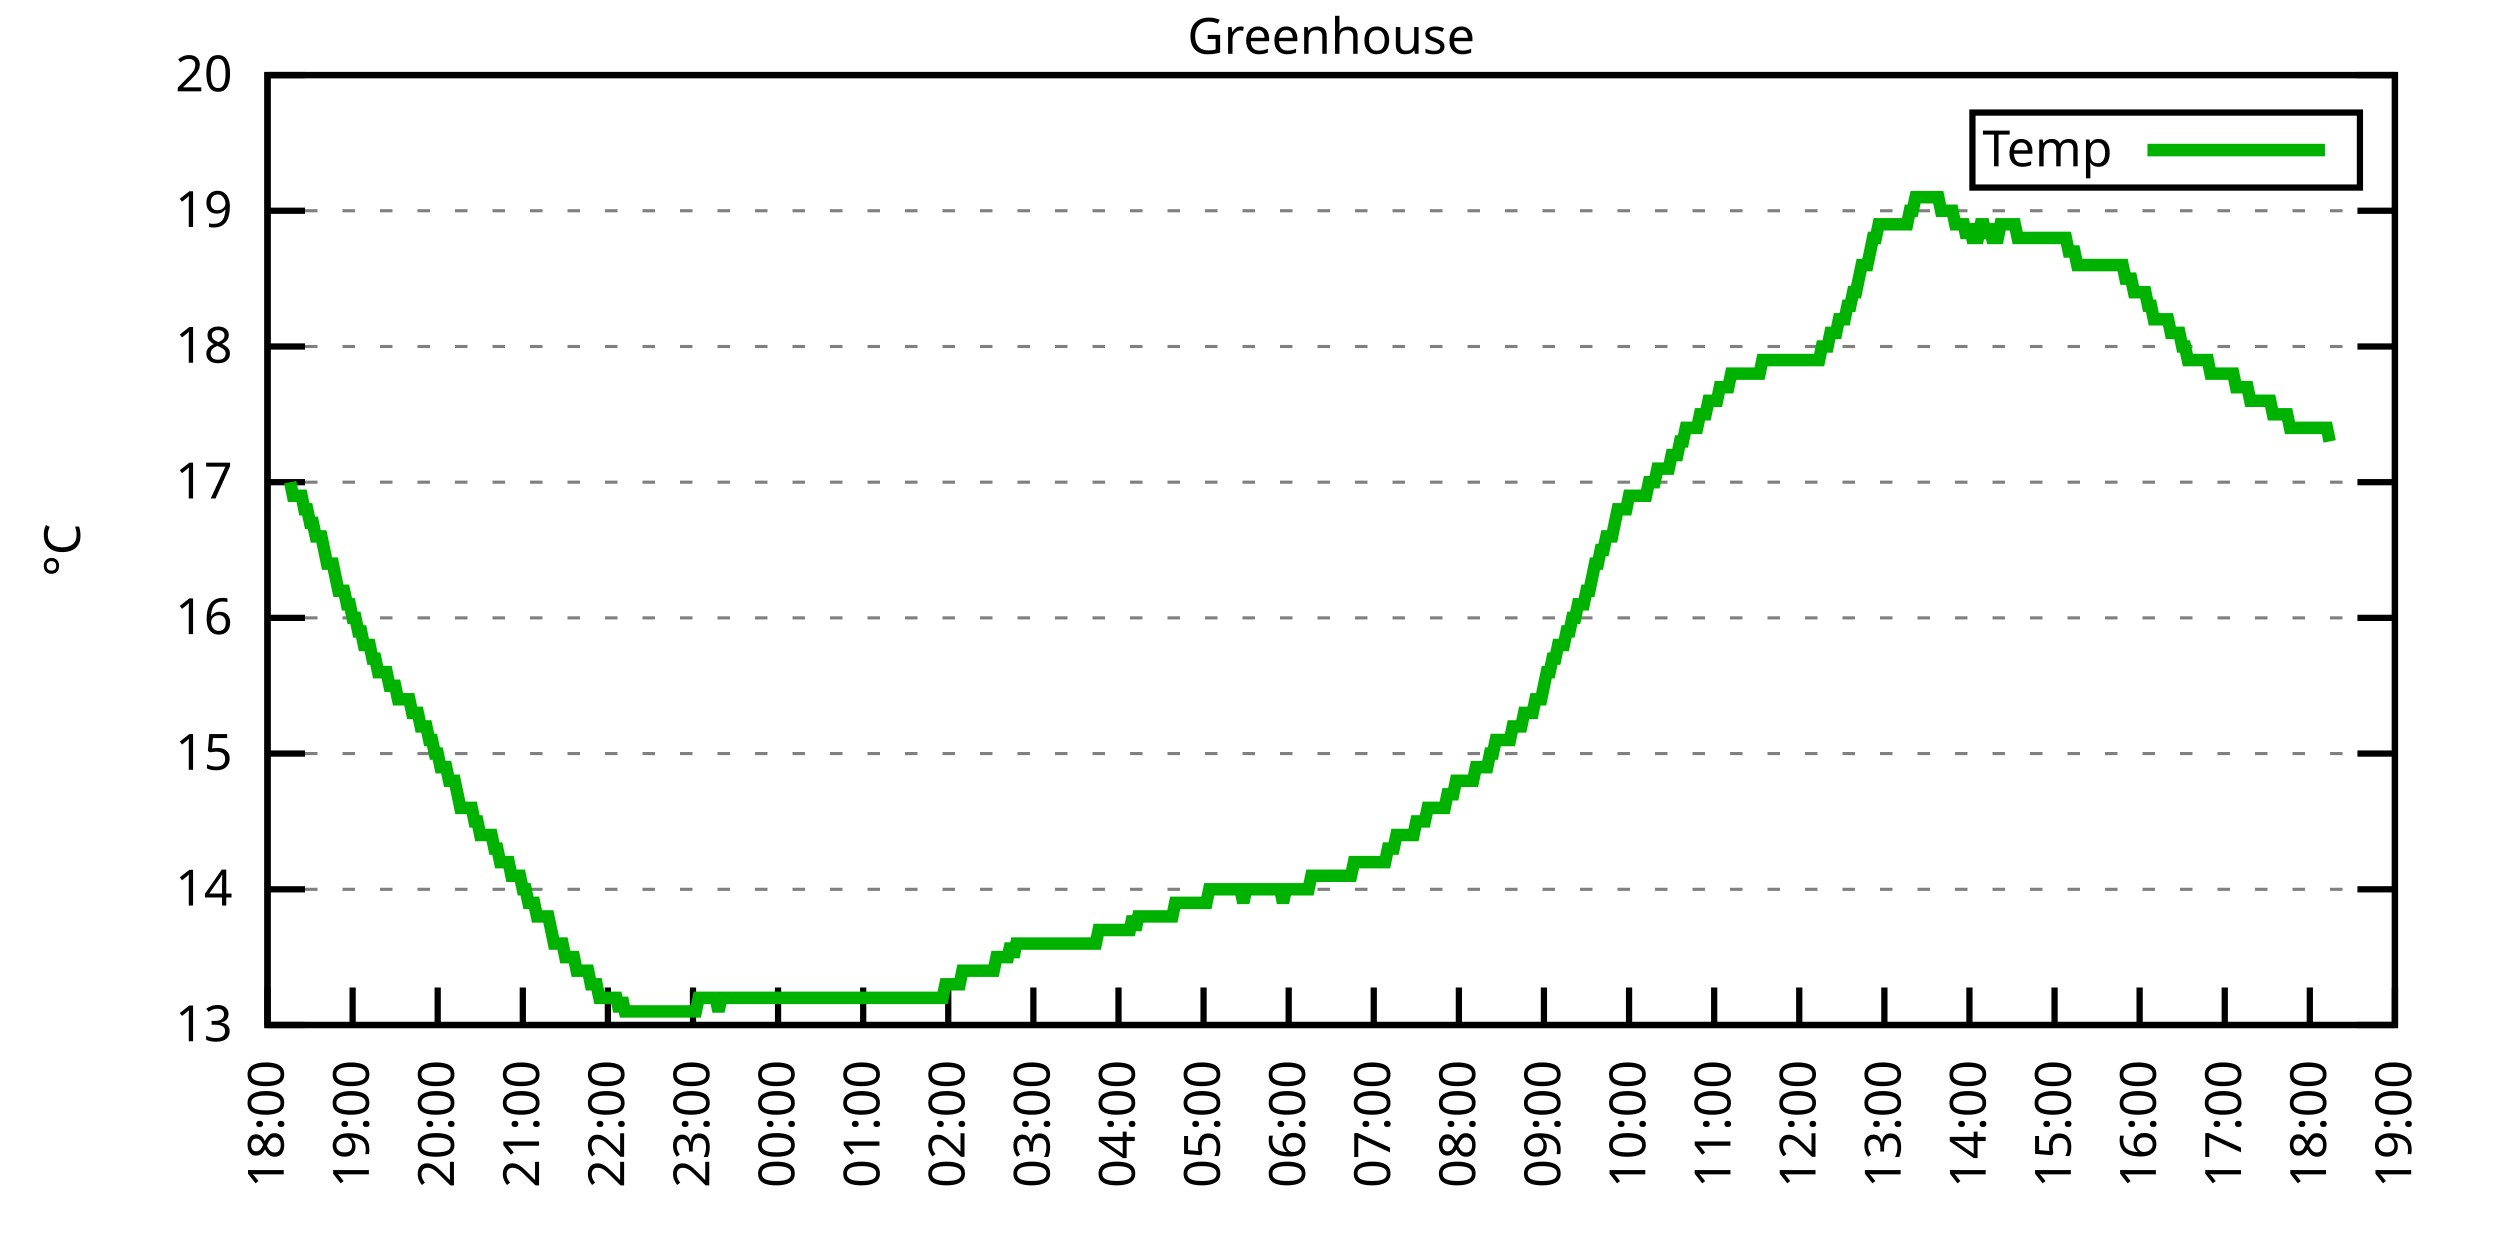
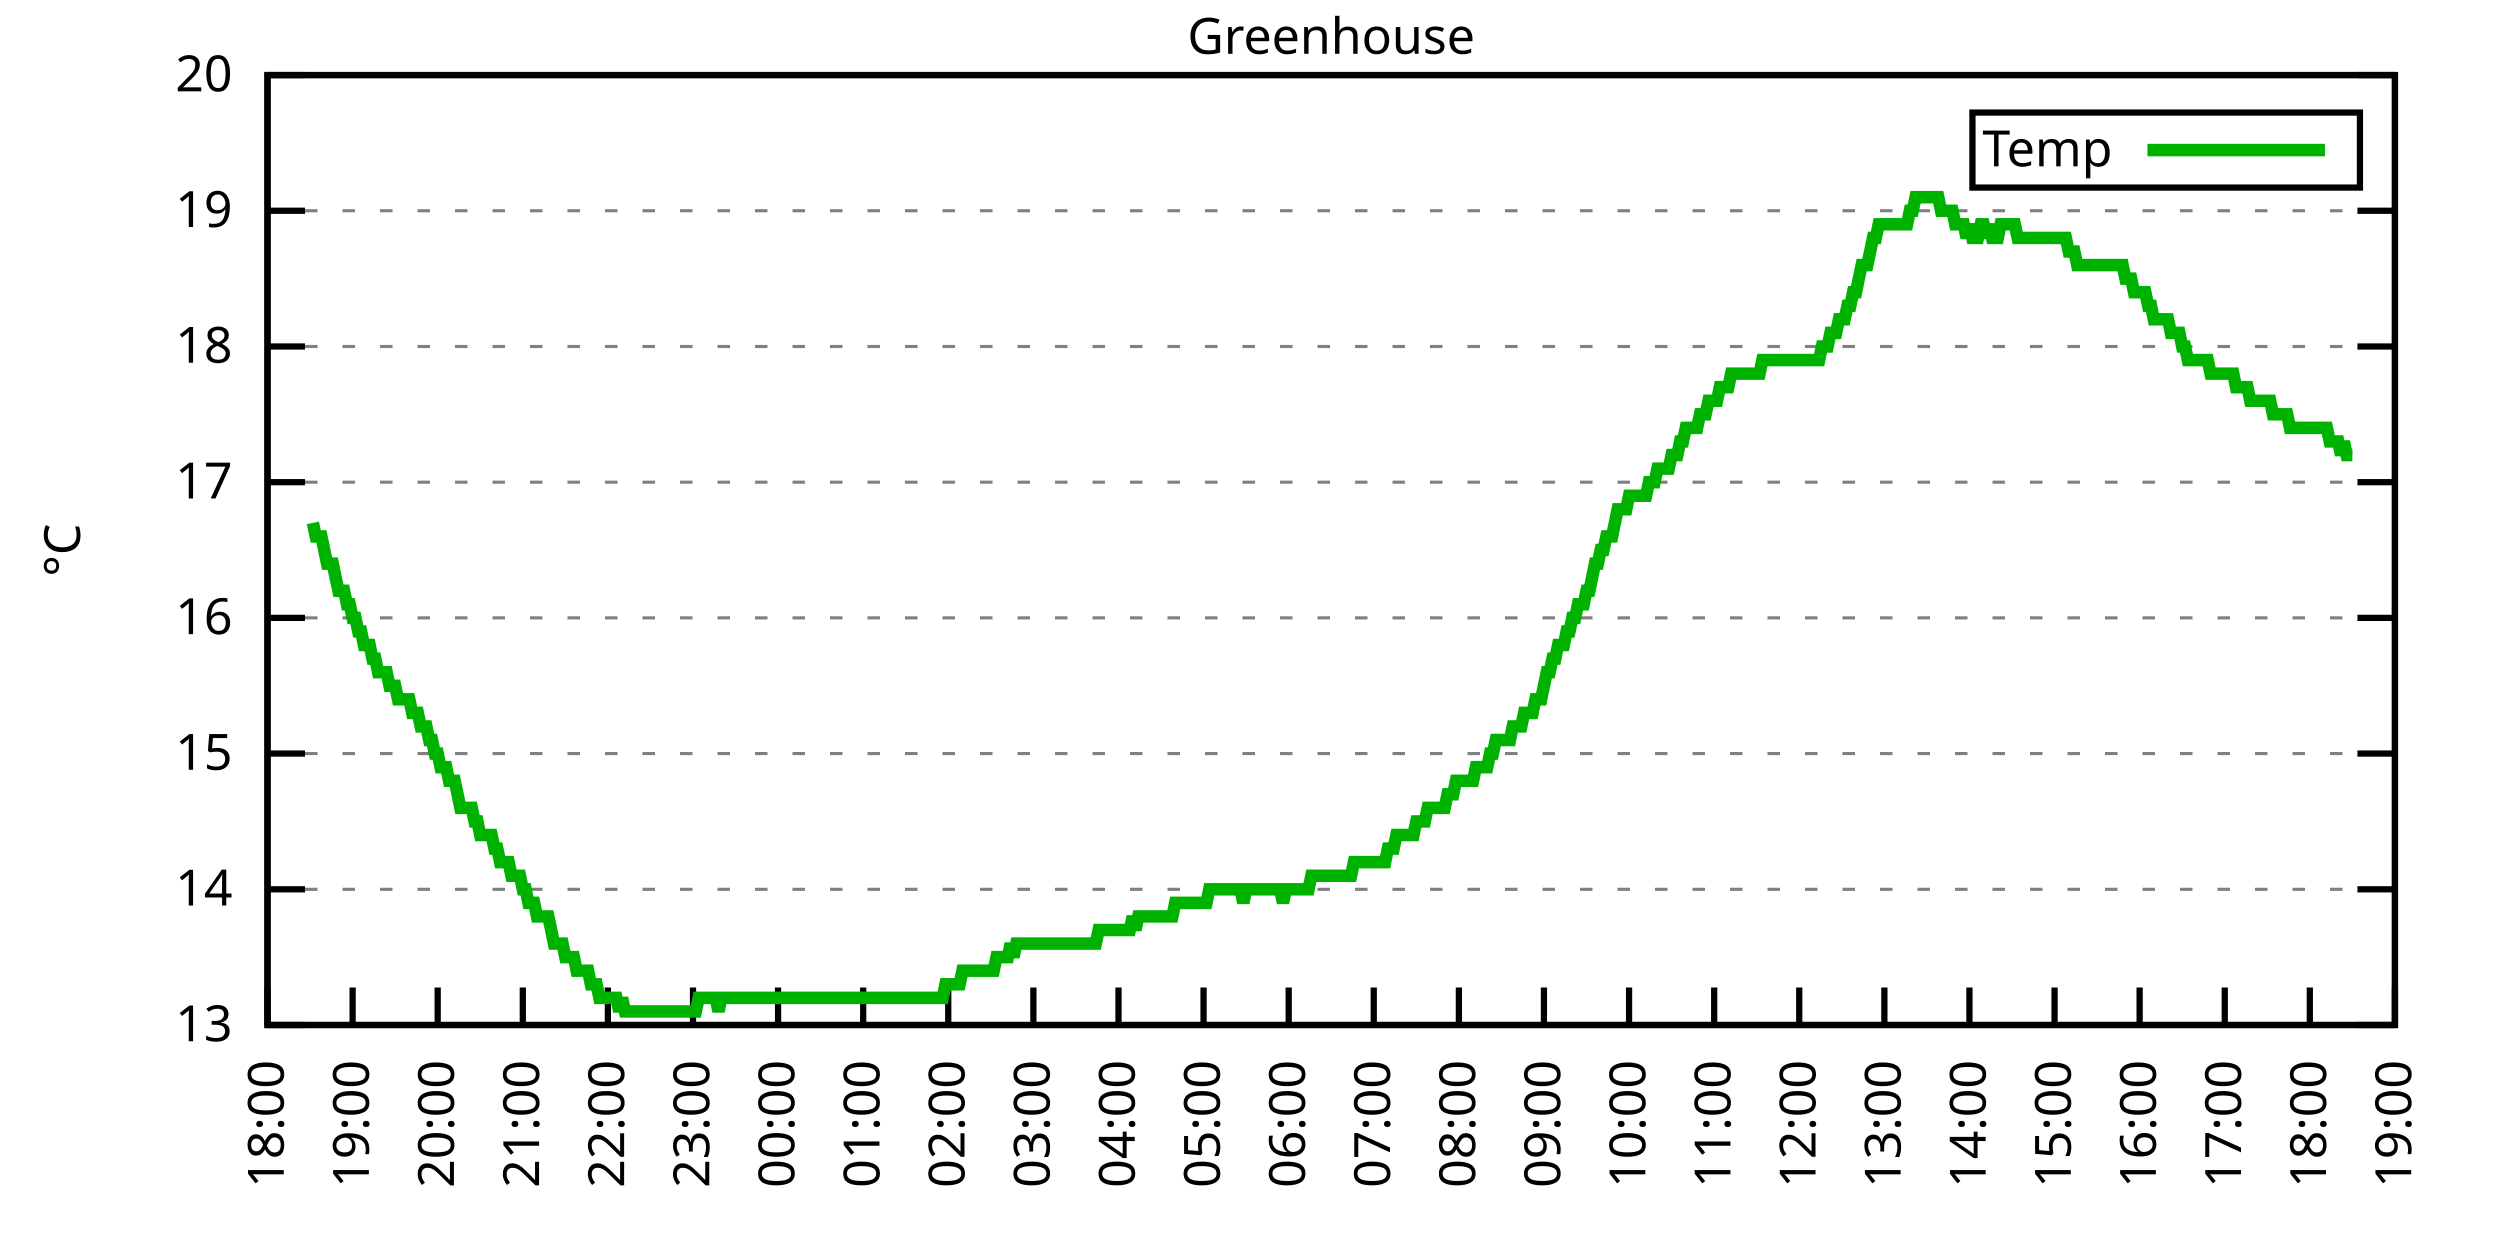
<svg xmlns="http://www.w3.org/2000/svg" xmlns:xlink="http://www.w3.org/1999/xlink" width="400" height="200" viewBox="0 0 400 200">
  <g id="gnuplot_canvas">
    <rect x="0" y="0" width="400" height="200" fill="none" />
    <defs>
      <circle id="gpDot" r="0.5" stroke-width="0.5" stroke="currentColor" />
      <path id="gpPt0" stroke-width="0.333" stroke="currentColor" d="M-1,0 h2 M0,-1 v2" />
      <path id="gpPt1" stroke-width="0.333" stroke="currentColor" d="M-1,-1 L1,1 M1,-1 L-1,1" />
      <path id="gpPt2" stroke-width="0.333" stroke="currentColor" d="M-1,0 L1,0 M0,-1 L0,1 M-1,-1 L1,1 M-1,1 L1,-1" />
      <rect id="gpPt3" stroke-width="0.333" stroke="currentColor" x="-1" y="-1" width="2" height="2" />
      <rect id="gpPt4" stroke-width="0.333" stroke="currentColor" fill="currentColor" x="-1" y="-1" width="2" height="2" />
      <circle id="gpPt5" stroke-width="0.333" stroke="currentColor" cx="0" cy="0" r="1" />
      <use xlink:href="#gpPt5" id="gpPt6" fill="currentColor" stroke="none" />
      <path id="gpPt7" stroke-width="0.333" stroke="currentColor" d="M0,-1.33 L-1.33,0.67 L1.33,0.67 z" />
      <use xlink:href="#gpPt7" id="gpPt8" fill="currentColor" stroke="none" />
      <use xlink:href="#gpPt7" id="gpPt9" stroke="currentColor" transform="rotate(180)" />
      <use xlink:href="#gpPt9" id="gpPt10" fill="currentColor" stroke="none" />
      <use xlink:href="#gpPt3" id="gpPt11" stroke="currentColor" transform="rotate(45)" />
      <use xlink:href="#gpPt11" id="gpPt12" fill="currentColor" stroke="none" />
      <path id="gpPt13" stroke-width="0.333" stroke="currentColor" d="M0,1.330 L1.265,0.411 L0.782,-1.067 L-0.782,-1.076 L-1.265,0.411 z" />
      <use xlink:href="#gpPt13" id="gpPt14" fill="currentColor" stroke="none" />
      <filter id="textbox" filterUnits="objectBoundingBox" x="0" y="0" height="1" width="1">
        <feFlood flood-color="white" flood-opacity="1" result="bgnd" />
        <feComposite in="SourceGraphic" in2="bgnd" operator="atop" />
      </filter>
      <filter id="greybox" filterUnits="objectBoundingBox" x="0" y="0" height="1" width="1">
        <feFlood flood-color="lightgrey" flood-opacity="1" result="grey" />
        <feComposite in="SourceGraphic" in2="grey" operator="atop" />
      </filter>
    </defs>
    <g fill="none" color="white" stroke="currentColor" stroke-width="1.00" stroke-linecap="butt" stroke-linejoin="miter">
</g>
    <g fill="none" color="black" stroke="currentColor" stroke-width="1.00" stroke-linecap="butt" stroke-linejoin="miter">
      <g stroke="none" shape-rendering="crispEdges">
        <polygon fill="rgb(255, 255, 255)" points="42.80,164.00 383.18,164.00 383.18,12.02 42.80,12.02 " />
      </g>
    </g>
    <g fill="none" color="black" stroke="currentColor" stroke-width="1.00" stroke-linecap="butt" stroke-linejoin="miter">
</g>
    <g fill="none" color="black" stroke="black" stroke-width="0.50" stroke-linecap="butt" stroke-linejoin="miter">
</g>
    <g fill="none" color="gray" stroke="currentColor" stroke-width="0.50" stroke-linecap="butt" stroke-linejoin="miter">
      <path stroke="gray" stroke-dasharray="2,4" class="gridline" d="M42.80,164.00 L383.19,164.00  " />
    </g>
    <g fill="none" color="gray" stroke="gray" stroke-width="1.00" stroke-linecap="butt" stroke-linejoin="miter">
</g>
    <g fill="none" color="black" stroke="currentColor" stroke-width="1.00" stroke-linecap="butt" stroke-linejoin="miter">
      <path stroke="black" d="M42.80,164.00 L48.80,164.00 M383.19,164.00 L377.19,164.00  " />
      <g transform="translate(37.20,166.60)" stroke="none" fill="black" font-family="Sans" font-size="8.00" text-anchor="end">
        <text>
          <tspan font-family="Sans"> 13</tspan>
        </text>
      </g>
    </g>
    <g fill="none" color="black" stroke="currentColor" stroke-width="1.00" stroke-linecap="butt" stroke-linejoin="miter">
</g>
    <g fill="none" color="black" stroke="black" stroke-width="0.50" stroke-linecap="butt" stroke-linejoin="miter">
</g>
    <g fill="none" color="gray" stroke="currentColor" stroke-width="0.50" stroke-linecap="butt" stroke-linejoin="miter">
      <path stroke="gray" stroke-dasharray="2,4" class="gridline" d="M42.80,142.29 L383.19,142.29  " />
    </g>
    <g fill="none" color="gray" stroke="gray" stroke-width="1.00" stroke-linecap="butt" stroke-linejoin="miter">
</g>
    <g fill="none" color="black" stroke="currentColor" stroke-width="1.00" stroke-linecap="butt" stroke-linejoin="miter">
      <path stroke="black" d="M42.80,142.29 L48.80,142.29 M383.19,142.29 L377.19,142.29  " />
      <g transform="translate(37.20,144.89)" stroke="none" fill="black" font-family="Sans" font-size="8.00" text-anchor="end">
        <text>
          <tspan font-family="Sans"> 14</tspan>
        </text>
      </g>
    </g>
    <g fill="none" color="black" stroke="currentColor" stroke-width="1.00" stroke-linecap="butt" stroke-linejoin="miter">
</g>
    <g fill="none" color="black" stroke="black" stroke-width="0.50" stroke-linecap="butt" stroke-linejoin="miter">
</g>
    <g fill="none" color="gray" stroke="currentColor" stroke-width="0.50" stroke-linecap="butt" stroke-linejoin="miter">
      <path stroke="gray" stroke-dasharray="2,4" class="gridline" d="M42.80,120.57 L383.19,120.57  " />
    </g>
    <g fill="none" color="gray" stroke="gray" stroke-width="1.00" stroke-linecap="butt" stroke-linejoin="miter">
</g>
    <g fill="none" color="black" stroke="currentColor" stroke-width="1.00" stroke-linecap="butt" stroke-linejoin="miter">
      <path stroke="black" d="M42.80,120.57 L48.80,120.57 M383.19,120.57 L377.19,120.57  " />
      <g transform="translate(37.20,123.17)" stroke="none" fill="black" font-family="Sans" font-size="8.00" text-anchor="end">
        <text>
          <tspan font-family="Sans"> 15</tspan>
        </text>
      </g>
    </g>
    <g fill="none" color="black" stroke="currentColor" stroke-width="1.00" stroke-linecap="butt" stroke-linejoin="miter">
</g>
    <g fill="none" color="black" stroke="black" stroke-width="0.50" stroke-linecap="butt" stroke-linejoin="miter">
</g>
    <g fill="none" color="gray" stroke="currentColor" stroke-width="0.50" stroke-linecap="butt" stroke-linejoin="miter">
      <path stroke="gray" stroke-dasharray="2,4" class="gridline" d="M42.80,98.86 L383.19,98.86  " />
    </g>
    <g fill="none" color="gray" stroke="gray" stroke-width="1.00" stroke-linecap="butt" stroke-linejoin="miter">
</g>
    <g fill="none" color="black" stroke="currentColor" stroke-width="1.00" stroke-linecap="butt" stroke-linejoin="miter">
      <path stroke="black" d="M42.80,98.86 L48.80,98.86 M383.19,98.86 L377.19,98.86  " />
      <g transform="translate(37.20,101.46)" stroke="none" fill="black" font-family="Sans" font-size="8.00" text-anchor="end">
        <text>
          <tspan font-family="Sans"> 16</tspan>
        </text>
      </g>
    </g>
    <g fill="none" color="black" stroke="currentColor" stroke-width="1.00" stroke-linecap="butt" stroke-linejoin="miter">
</g>
    <g fill="none" color="black" stroke="black" stroke-width="0.50" stroke-linecap="butt" stroke-linejoin="miter">
</g>
    <g fill="none" color="gray" stroke="currentColor" stroke-width="0.50" stroke-linecap="butt" stroke-linejoin="miter">
      <path stroke="gray" stroke-dasharray="2,4" class="gridline" d="M42.80,77.15 L383.19,77.15  " />
    </g>
    <g fill="none" color="gray" stroke="gray" stroke-width="1.00" stroke-linecap="butt" stroke-linejoin="miter">
</g>
    <g fill="none" color="black" stroke="currentColor" stroke-width="1.00" stroke-linecap="butt" stroke-linejoin="miter">
      <path stroke="black" d="M42.80,77.15 L48.80,77.15 M383.19,77.15 L377.19,77.15  " />
      <g transform="translate(37.20,79.75)" stroke="none" fill="black" font-family="Sans" font-size="8.00" text-anchor="end">
        <text>
          <tspan font-family="Sans"> 17</tspan>
        </text>
      </g>
    </g>
    <g fill="none" color="black" stroke="currentColor" stroke-width="1.00" stroke-linecap="butt" stroke-linejoin="miter">
</g>
    <g fill="none" color="black" stroke="black" stroke-width="0.50" stroke-linecap="butt" stroke-linejoin="miter">
</g>
    <g fill="none" color="gray" stroke="currentColor" stroke-width="0.50" stroke-linecap="butt" stroke-linejoin="miter">
      <path stroke="gray" stroke-dasharray="2,4" class="gridline" d="M42.80,55.44 L383.19,55.44  " />
    </g>
    <g fill="none" color="gray" stroke="gray" stroke-width="1.00" stroke-linecap="butt" stroke-linejoin="miter">
</g>
    <g fill="none" color="black" stroke="currentColor" stroke-width="1.00" stroke-linecap="butt" stroke-linejoin="miter">
      <path stroke="black" d="M42.80,55.44 L48.80,55.44 M383.19,55.44 L377.19,55.44  " />
      <g transform="translate(37.20,58.04)" stroke="none" fill="black" font-family="Sans" font-size="8.00" text-anchor="end">
        <text>
          <tspan font-family="Sans"> 18</tspan>
        </text>
      </g>
    </g>
    <g fill="none" color="black" stroke="currentColor" stroke-width="1.00" stroke-linecap="butt" stroke-linejoin="miter">
</g>
    <g fill="none" color="black" stroke="black" stroke-width="0.50" stroke-linecap="butt" stroke-linejoin="miter">
</g>
    <g fill="none" color="gray" stroke="currentColor" stroke-width="0.50" stroke-linecap="butt" stroke-linejoin="miter">
      <path stroke="gray" stroke-dasharray="2,4" class="gridline" d="M42.80,33.72 L383.19,33.72  " />
    </g>
    <g fill="none" color="gray" stroke="gray" stroke-width="1.00" stroke-linecap="butt" stroke-linejoin="miter">
</g>
    <g fill="none" color="black" stroke="currentColor" stroke-width="1.00" stroke-linecap="butt" stroke-linejoin="miter">
      <path stroke="black" d="M42.80,33.72 L48.80,33.72 M383.19,33.72 L377.19,33.72  " />
      <g transform="translate(37.20,36.32)" stroke="none" fill="black" font-family="Sans" font-size="8.00" text-anchor="end">
        <text>
          <tspan font-family="Sans"> 19</tspan>
        </text>
      </g>
    </g>
    <g fill="none" color="black" stroke="currentColor" stroke-width="1.00" stroke-linecap="butt" stroke-linejoin="miter">
</g>
    <g fill="none" color="black" stroke="black" stroke-width="0.50" stroke-linecap="butt" stroke-linejoin="miter">
</g>
    <g fill="none" color="gray" stroke="currentColor" stroke-width="0.50" stroke-linecap="butt" stroke-linejoin="miter">
      <path stroke="gray" stroke-dasharray="2,4" class="gridline" d="M42.80,12.01 L383.19,12.01  " />
    </g>
    <g fill="none" color="gray" stroke="gray" stroke-width="1.00" stroke-linecap="butt" stroke-linejoin="miter">
</g>
    <g fill="none" color="black" stroke="currentColor" stroke-width="1.00" stroke-linecap="butt" stroke-linejoin="miter">
      <path stroke="black" d="M42.80,12.01 L48.80,12.01 M383.19,12.01 L377.19,12.01  " />
      <g transform="translate(37.20,14.61)" stroke="none" fill="black" font-family="Sans" font-size="8.00" text-anchor="end">
        <text>
          <tspan font-family="Sans"> 20</tspan>
        </text>
      </g>
    </g>
    <g fill="none" color="black" stroke="currentColor" stroke-width="1.00" stroke-linecap="butt" stroke-linejoin="miter">
      <path stroke="black" d="M42.80,164.00 L42.80,158.00  " />
      <g transform="translate(45.40,169.60) rotate(270.00)" stroke="none" fill="black" font-family="Sans" font-size="8.00" text-anchor="end">
        <text>
          <tspan font-family="Sans">18:00</tspan>
        </text>
      </g>
    </g>
    <g fill="none" color="black" stroke="currentColor" stroke-width="1.00" stroke-linecap="butt" stroke-linejoin="miter">
      <path stroke="black" d="M56.42,164.00 L56.42,158.00  " />
      <g transform="translate(59.02,169.60) rotate(270.00)" stroke="none" fill="black" font-family="Sans" font-size="8.00" text-anchor="end">
        <text>
          <tspan font-family="Sans">19:00</tspan>
        </text>
      </g>
    </g>
    <g fill="none" color="black" stroke="currentColor" stroke-width="1.00" stroke-linecap="butt" stroke-linejoin="miter">
      <path stroke="black" d="M70.03,164.00 L70.03,158.00  " />
      <g transform="translate(72.63,169.60) rotate(270.00)" stroke="none" fill="black" font-family="Sans" font-size="8.00" text-anchor="end">
        <text>
          <tspan font-family="Sans">20:00</tspan>
        </text>
      </g>
    </g>
    <g fill="none" color="black" stroke="currentColor" stroke-width="1.00" stroke-linecap="butt" stroke-linejoin="miter">
      <path stroke="black" d="M83.65,164.00 L83.65,158.00  " />
      <g transform="translate(86.25,169.60) rotate(270.00)" stroke="none" fill="black" font-family="Sans" font-size="8.00" text-anchor="end">
        <text>
          <tspan font-family="Sans">21:00</tspan>
        </text>
      </g>
    </g>
    <g fill="none" color="black" stroke="currentColor" stroke-width="1.00" stroke-linecap="butt" stroke-linejoin="miter">
      <path stroke="black" d="M97.26,164.00 L97.26,158.00  " />
      <g transform="translate(99.86,169.60) rotate(270.00)" stroke="none" fill="black" font-family="Sans" font-size="8.00" text-anchor="end">
        <text>
          <tspan font-family="Sans">22:00</tspan>
        </text>
      </g>
    </g>
    <g fill="none" color="black" stroke="currentColor" stroke-width="1.00" stroke-linecap="butt" stroke-linejoin="miter">
      <path stroke="black" d="M110.88,164.00 L110.88,158.00  " />
      <g transform="translate(113.48,169.60) rotate(270.00)" stroke="none" fill="black" font-family="Sans" font-size="8.00" text-anchor="end">
        <text>
          <tspan font-family="Sans">23:00</tspan>
        </text>
      </g>
    </g>
    <g fill="none" color="black" stroke="currentColor" stroke-width="1.00" stroke-linecap="butt" stroke-linejoin="miter">
      <path stroke="black" d="M124.49,164.00 L124.49,158.00  " />
      <g transform="translate(127.09,169.60) rotate(270.00)" stroke="none" fill="black" font-family="Sans" font-size="8.00" text-anchor="end">
        <text>
          <tspan font-family="Sans">00:00</tspan>
        </text>
      </g>
    </g>
    <g fill="none" color="black" stroke="currentColor" stroke-width="1.00" stroke-linecap="butt" stroke-linejoin="miter">
      <path stroke="black" d="M138.11,164.00 L138.11,158.00  " />
      <g transform="translate(140.71,169.60) rotate(270.00)" stroke="none" fill="black" font-family="Sans" font-size="8.00" text-anchor="end">
        <text>
          <tspan font-family="Sans">01:00</tspan>
        </text>
      </g>
    </g>
    <g fill="none" color="black" stroke="currentColor" stroke-width="1.00" stroke-linecap="butt" stroke-linejoin="miter">
      <path stroke="black" d="M151.72,164.00 L151.72,158.00  " />
      <g transform="translate(154.32,169.60) rotate(270.00)" stroke="none" fill="black" font-family="Sans" font-size="8.00" text-anchor="end">
        <text>
          <tspan font-family="Sans">02:00</tspan>
        </text>
      </g>
    </g>
    <g fill="none" color="black" stroke="currentColor" stroke-width="1.00" stroke-linecap="butt" stroke-linejoin="miter">
      <path stroke="black" d="M165.34,164.00 L165.34,158.00  " />
      <g transform="translate(167.94,169.60) rotate(270.00)" stroke="none" fill="black" font-family="Sans" font-size="8.00" text-anchor="end">
        <text>
          <tspan font-family="Sans">03:00</tspan>
        </text>
      </g>
    </g>
    <g fill="none" color="black" stroke="currentColor" stroke-width="1.00" stroke-linecap="butt" stroke-linejoin="miter">
      <path stroke="black" d="M178.96,164.00 L178.96,158.00  " />
      <g transform="translate(181.56,169.60) rotate(270.00)" stroke="none" fill="black" font-family="Sans" font-size="8.00" text-anchor="end">
        <text>
          <tspan font-family="Sans">04:00</tspan>
        </text>
      </g>
    </g>
    <g fill="none" color="black" stroke="currentColor" stroke-width="1.00" stroke-linecap="butt" stroke-linejoin="miter">
      <path stroke="black" d="M192.57,164.00 L192.57,158.00  " />
      <g transform="translate(195.17,169.60) rotate(270.00)" stroke="none" fill="black" font-family="Sans" font-size="8.00" text-anchor="end">
        <text>
          <tspan font-family="Sans">05:00</tspan>
        </text>
      </g>
    </g>
    <g fill="none" color="black" stroke="currentColor" stroke-width="1.00" stroke-linecap="butt" stroke-linejoin="miter">
      <path stroke="black" d="M206.19,164.00 L206.19,158.00  " />
      <g transform="translate(208.79,169.60) rotate(270.00)" stroke="none" fill="black" font-family="Sans" font-size="8.00" text-anchor="end">
        <text>
          <tspan font-family="Sans">06:00</tspan>
        </text>
      </g>
    </g>
    <g fill="none" color="black" stroke="currentColor" stroke-width="1.00" stroke-linecap="butt" stroke-linejoin="miter">
      <path stroke="black" d="M219.80,164.00 L219.80,158.00  " />
      <g transform="translate(222.40,169.60) rotate(270.00)" stroke="none" fill="black" font-family="Sans" font-size="8.00" text-anchor="end">
        <text>
          <tspan font-family="Sans">07:00</tspan>
        </text>
      </g>
    </g>
    <g fill="none" color="black" stroke="currentColor" stroke-width="1.00" stroke-linecap="butt" stroke-linejoin="miter">
      <path stroke="black" d="M233.42,164.00 L233.42,158.00  " />
      <g transform="translate(236.02,169.60) rotate(270.00)" stroke="none" fill="black" font-family="Sans" font-size="8.00" text-anchor="end">
        <text>
          <tspan font-family="Sans">08:00</tspan>
        </text>
      </g>
    </g>
    <g fill="none" color="black" stroke="currentColor" stroke-width="1.00" stroke-linecap="butt" stroke-linejoin="miter">
      <path stroke="black" d="M247.03,164.00 L247.03,158.00  " />
      <g transform="translate(249.63,169.60) rotate(270.00)" stroke="none" fill="black" font-family="Sans" font-size="8.00" text-anchor="end">
        <text>
          <tspan font-family="Sans">09:00</tspan>
        </text>
      </g>
    </g>
    <g fill="none" color="black" stroke="currentColor" stroke-width="1.00" stroke-linecap="butt" stroke-linejoin="miter">
      <path stroke="black" d="M260.65,164.00 L260.65,158.00  " />
      <g transform="translate(263.25,169.60) rotate(270.00)" stroke="none" fill="black" font-family="Sans" font-size="8.00" text-anchor="end">
        <text>
          <tspan font-family="Sans">10:00</tspan>
        </text>
      </g>
    </g>
    <g fill="none" color="black" stroke="currentColor" stroke-width="1.00" stroke-linecap="butt" stroke-linejoin="miter">
      <path stroke="black" d="M274.27,164.00 L274.27,158.00  " />
      <g transform="translate(276.87,169.60) rotate(270.00)" stroke="none" fill="black" font-family="Sans" font-size="8.00" text-anchor="end">
        <text>
          <tspan font-family="Sans">11:00</tspan>
        </text>
      </g>
    </g>
    <g fill="none" color="black" stroke="currentColor" stroke-width="1.00" stroke-linecap="butt" stroke-linejoin="miter">
      <path stroke="black" d="M287.88,164.00 L287.88,158.00  " />
      <g transform="translate(290.48,169.60) rotate(270.00)" stroke="none" fill="black" font-family="Sans" font-size="8.00" text-anchor="end">
        <text>
          <tspan font-family="Sans">12:00</tspan>
        </text>
      </g>
    </g>
    <g fill="none" color="black" stroke="currentColor" stroke-width="1.00" stroke-linecap="butt" stroke-linejoin="miter">
      <path stroke="black" d="M301.50,164.00 L301.50,158.00  " />
      <g transform="translate(304.10,169.60) rotate(270.00)" stroke="none" fill="black" font-family="Sans" font-size="8.00" text-anchor="end">
        <text>
          <tspan font-family="Sans">13:00</tspan>
        </text>
      </g>
    </g>
    <g fill="none" color="black" stroke="currentColor" stroke-width="1.00" stroke-linecap="butt" stroke-linejoin="miter">
      <path stroke="black" d="M315.11,164.00 L315.11,158.00  " />
      <g transform="translate(317.71,169.60) rotate(270.00)" stroke="none" fill="black" font-family="Sans" font-size="8.00" text-anchor="end">
        <text>
          <tspan font-family="Sans">14:00</tspan>
        </text>
      </g>
    </g>
    <g fill="none" color="black" stroke="currentColor" stroke-width="1.00" stroke-linecap="butt" stroke-linejoin="miter">
      <path stroke="black" d="M328.73,164.00 L328.73,158.00  " />
      <g transform="translate(331.33,169.60) rotate(270.00)" stroke="none" fill="black" font-family="Sans" font-size="8.00" text-anchor="end">
        <text>
          <tspan font-family="Sans">15:00</tspan>
        </text>
      </g>
    </g>
    <g fill="none" color="black" stroke="currentColor" stroke-width="1.00" stroke-linecap="butt" stroke-linejoin="miter">
      <path stroke="black" d="M342.34,164.00 L342.34,158.00  " />
      <g transform="translate(344.94,169.60) rotate(270.00)" stroke="none" fill="black" font-family="Sans" font-size="8.00" text-anchor="end">
        <text>
          <tspan font-family="Sans">16:00</tspan>
        </text>
      </g>
    </g>
    <g fill="none" color="black" stroke="currentColor" stroke-width="1.00" stroke-linecap="butt" stroke-linejoin="miter">
      <path stroke="black" d="M355.96,164.00 L355.96,158.00  " />
      <g transform="translate(358.56,169.60) rotate(270.00)" stroke="none" fill="black" font-family="Sans" font-size="8.00" text-anchor="end">
        <text>
          <tspan font-family="Sans">17:00</tspan>
        </text>
      </g>
    </g>
    <g fill="none" color="black" stroke="currentColor" stroke-width="1.00" stroke-linecap="butt" stroke-linejoin="miter">
      <path stroke="black" d="M369.57,164.00 L369.57,158.00  " />
      <g transform="translate(372.17,169.60) rotate(270.00)" stroke="none" fill="black" font-family="Sans" font-size="8.00" text-anchor="end">
        <text>
          <tspan font-family="Sans">18:00</tspan>
        </text>
      </g>
    </g>
    <g fill="none" color="black" stroke="currentColor" stroke-width="1.00" stroke-linecap="butt" stroke-linejoin="miter">
      <path stroke="black" d="M383.19,164.00 L383.19,158.00  " />
      <g transform="translate(385.79,169.60) rotate(270.00)" stroke="none" fill="black" font-family="Sans" font-size="8.00" text-anchor="end">
        <text>
          <tspan font-family="Sans">19:00</tspan>
        </text>
      </g>
    </g>
    <g fill="none" color="black" stroke="currentColor" stroke-width="1.00" stroke-linecap="butt" stroke-linejoin="miter">
</g>
    <g fill="none" color="black" stroke="currentColor" stroke-width="1.00" stroke-linecap="butt" stroke-linejoin="miter">
      <path stroke="black" d="M42.80,12.01 L42.80,164.00 L383.19,164.00 L383.19,12.01 L42.80,12.01 Z  " />
    </g>
    <g fill="none" color="black" stroke="currentColor" stroke-width="1.00" stroke-linecap="butt" stroke-linejoin="miter">
</g>
    <g fill="none" color="black" stroke="currentColor" stroke-width="1.00" stroke-linecap="butt" stroke-linejoin="miter">
      <path stroke="black" d="M315.59,30.01 L315.59,18.01 L377.59,18.01 L377.59,30.01 L315.59,30.01 Z  " />
    </g>
    <g id="Greenhouse_plot_1">
      <g fill="none" color="white" stroke="black" stroke-width="2.00" stroke-linecap="butt" stroke-linejoin="miter">
</g>
      <g fill="none" color="black" stroke="currentColor" stroke-width="2.00" stroke-linecap="butt" stroke-linejoin="miter">
        <g transform="translate(337.99,26.61)" stroke="none" fill="black" font-family="Sans" font-size="8.00" text-anchor="end">
          <text>
            <tspan font-family="Sans">Temp</tspan>
          </text>
        </g>
      </g>
      <g fill="none" color="black" stroke="currentColor" stroke-width="2.00" stroke-linecap="butt" stroke-linejoin="miter">
-         <path stroke="rgb(  0, 178,   0)" d="M343.59,24.01 L371.99,24.01 M46.43,77.15 L46.88,79.32 L47.34,79.32 L47.79,79.32 L48.25,79.32 L48.70,81.49   L49.15,81.49 L49.61,83.66 L50.06,83.66 L50.52,85.83 L50.97,85.83 L51.42,85.83 L51.88,88.00 L52.33,90.18   L52.78,90.18 L53.24,90.18 L53.69,92.35 L54.15,94.52 L54.60,94.52 L55.05,94.52 L55.51,96.69 L55.96,96.69   L56.42,98.86 L56.87,98.86 L57.32,101.03 L57.78,101.03 L58.23,103.20 L58.68,103.20 L59.14,103.20 L59.59,105.38   L60.05,105.38 L60.50,107.55 L60.95,107.55 L61.41,107.55 L61.86,107.55 L62.32,109.72 L62.77,109.72 L63.22,109.72   L63.68,111.89 L64.13,111.89 L64.58,111.89 L65.04,111.89 L65.49,111.89 L65.95,114.06 L66.40,114.06 L66.85,114.06   L67.31,116.23 L67.76,116.23 L68.22,116.23 L68.67,118.40 L69.12,118.40 L69.58,120.57 L70.03,120.57 L70.49,122.75   L70.94,122.75 L71.39,122.75 L71.85,124.92 L72.30,124.92 L72.75,124.92 L73.21,127.09 L73.66,129.26 L74.12,129.26   L74.57,129.26 L75.02,129.26 L75.48,129.26 L75.93,131.43 L76.39,131.43 L76.84,133.60 L77.29,133.60 L77.75,133.60   L78.20,133.60 L78.65,133.60 L79.11,135.77 L79.56,135.77 L80.02,137.94 L80.47,137.94 L80.92,137.94 L81.38,137.94   L81.83,140.12 L82.29,140.12 L82.74,140.12 L83.19,140.12 L83.65,142.29 L84.10,142.29 L84.55,144.46 L85.01,144.46   L85.46,144.46 L85.92,146.63 L86.37,146.63 L86.82,146.63 L87.28,146.63 L87.73,146.63 L88.19,148.80 L88.64,150.97   L89.09,150.97 L89.55,150.97 L90.00,150.97 L90.45,153.14 L90.91,153.14 L91.36,153.14 L91.82,153.14 L92.27,155.31   L92.72,155.31 L93.18,155.31 L93.63,155.31 L94.09,155.31 L94.54,157.49 L94.99,157.49 L95.45,157.49 L95.90,159.66   L96.35,159.66 L96.81,159.66 L97.26,159.66 L97.72,159.66 L98.17,159.66 L98.62,159.66 L99.08,161.83 L99.53,159.66   L99.99,161.83 L100.44,161.83 L100.89,161.83 L101.35,161.83 L101.80,161.83 L102.25,161.83 L102.71,161.83 L103.16,161.83   L103.62,161.83 L104.07,161.83 L104.52,161.83 L104.98,161.83 L105.43,161.83 L105.89,161.83 L106.34,161.83 L106.79,161.83   L107.25,161.83 L107.70,161.83 L108.15,161.83 L108.61,161.83 L109.06,161.83 L109.52,161.83 L109.97,161.83 L110.42,161.83   L110.88,161.83 L111.33,161.83 L111.79,159.66 L112.24,159.66 L112.69,159.66 L113.15,159.66 L113.60,159.66 L114.05,159.66   L114.51,159.66 L114.96,161.83 L115.42,159.66 L115.87,159.66 L116.32,159.66 L116.78,159.66 L117.23,159.66 L117.69,159.66   L118.14,159.66 L118.59,159.66 L119.05,159.66 L119.50,159.66 L119.96,159.66 L120.41,159.66 L120.86,159.66 L121.32,159.66   L121.77,159.66 L122.22,159.66 L122.68,159.66 L123.13,159.66 L123.59,159.66 L124.04,159.66 L124.49,159.66 L124.95,159.66   L125.40,159.66 L125.86,159.66 L126.31,159.66 L126.76,159.66 L127.22,159.66 L127.67,159.66 L128.12,159.66 L128.58,159.66   L129.03,159.66 L129.49,159.66 L129.94,159.66 L130.39,159.66 L130.85,159.66 L131.30,159.66 L131.76,159.66 L132.21,159.66   L132.66,159.66 L133.12,159.66 L133.57,159.66 L134.02,159.66 L134.48,159.66 L134.93,159.66 L135.39,159.66 L135.84,159.66   L136.29,159.66 L136.75,159.66 L137.20,159.66 L137.66,159.66 L138.11,159.66 L138.56,159.66 L139.02,159.66 L139.47,159.66   L139.92,159.66 L140.38,159.66 L140.83,159.66 L141.29,159.66 L141.74,159.66 L142.19,159.66 L142.65,159.66 L143.10,159.66   L143.56,159.66 L144.01,159.66 L144.46,159.66 L144.92,159.66 L145.37,159.66 L145.82,159.66 L146.28,159.66 L146.73,159.66   L147.19,159.66 L147.64,159.66 L148.09,159.66 L148.55,159.66 L149.00,159.66 L149.46,159.66 L149.91,159.66 L150.36,159.66   L150.82,159.66 L151.27,157.49 L151.72,157.49 L152.18,157.49 L152.63,157.49 L153.09,157.49 L153.54,157.49 L153.99,155.31   L154.45,155.31 L154.90,155.31 L155.36,155.31 L155.81,155.31 L156.26,155.31 L156.72,155.31 L157.17,155.31 L157.62,155.31   L158.08,155.31 L158.53,155.31 L158.99,155.31 L159.44,153.14 L159.89,153.14 L160.35,153.14 L160.80,153.14 L161.26,153.14   L161.71,150.97 L162.16,153.14 L162.62,150.97 L163.07,150.97 L163.52,150.97 L163.98,150.97 L164.43,150.97 L164.89,150.97   L165.34,150.97 L165.79,150.97 L166.25,150.97 L166.70,150.97 L167.16,150.97 L167.61,150.97 L168.06,150.97 L168.52,150.97   L168.97,150.97 L169.43,150.97 L169.88,150.97 L170.33,150.97 L170.79,150.97 L171.24,150.97 L171.69,150.97 L172.15,150.97   L172.60,150.97 L173.06,150.97 L173.51,150.97 L173.96,150.97 L174.42,150.97 L174.87,150.97 L175.33,150.97 L175.78,148.80   L176.23,148.80 L176.69,148.80 L177.14,148.80 L177.59,148.80 L178.05,148.80 L178.50,148.80 L178.96,148.80 L179.41,148.80   L179.86,148.80 L180.32,148.80 L180.77,148.80 L181.23,146.63 L181.68,148.80 L182.13,146.63 L182.59,146.63 L183.04,146.63   L183.49,146.63 L183.95,146.63 L184.40,146.63 L184.86,146.63 L185.31,146.63 L185.76,146.63 L186.22,146.63 L186.67,146.63   L187.13,146.63 L187.58,146.63 L188.03,144.46 L188.49,144.46 L188.94,144.46 L189.39,144.46 L189.85,144.46 L190.30,144.46   L190.76,144.46 L191.21,144.46 L191.66,144.46 L192.12,144.46 L192.57,144.46 L193.03,144.46 L193.48,142.29 L193.93,142.29   L194.39,142.29 L194.84,142.29 L195.29,142.29 L195.75,142.29 L196.20,142.29 L196.66,142.29 L197.11,142.29 L197.56,142.29   L198.02,142.29 L198.47,142.29 L198.93,144.46 L199.38,142.29 L199.83,142.29 L200.29,142.29 L200.74,142.29 L201.19,142.29   L201.65,142.29 L202.10,142.29 L202.56,142.29 L203.01,142.29 L203.46,142.29 L203.92,142.29 L204.37,142.29 L204.83,142.29   L205.28,144.46 L205.73,142.29 L206.19,142.29 L206.64,142.29 L207.09,142.29 L207.55,142.29 L208.00,142.29 L208.46,142.29   L208.91,142.29 L209.36,142.29 L209.82,140.12 L210.27,140.12 L210.73,140.12 L211.18,140.12 L211.63,140.12 L212.09,140.12   L212.54,140.12 L213.00,140.12 L213.45,140.12 L213.90,140.12 L214.36,140.12 L214.81,140.12 L215.26,140.12 L215.72,140.12   L216.17,140.12 L216.63,137.94 L217.08,137.94 L217.53,137.94 L217.99,137.94 L218.44,137.94 L218.90,137.94 L219.35,137.94   L219.80,137.94 L220.26,137.94 L220.71,137.94 L221.16,137.94 L221.62,137.94 L222.07,135.77 L222.53,135.77 L222.98,135.77   L223.43,133.60 L223.89,133.60 L224.34,133.60 L224.80,133.60 L225.25,133.60 L225.70,133.60 L226.16,133.60 L226.61,131.43   L227.06,131.43 L227.52,131.43 L227.97,131.43 L228.43,129.26 L228.88,129.26 L229.33,129.26 L229.79,129.26 L230.24,129.26   L230.70,129.26 L231.15,129.26 L231.60,127.09 L232.06,127.09 L232.51,127.09 L232.96,124.92 L233.42,124.92 L233.87,124.92   L234.33,124.92 L234.78,124.92 L235.23,124.92 L235.69,124.92 L236.14,122.75 L236.60,122.75 L237.05,122.75 L237.50,122.75   L237.96,122.75 L238.41,120.57 L238.86,120.57 L239.32,118.40 L239.77,118.40 L240.23,118.40 L240.68,118.40 L241.13,118.40   L241.59,118.40 L242.04,116.23 L242.50,116.23 L242.95,116.23 L243.40,116.23 L243.86,114.06 L244.31,114.06 L244.76,114.06   L245.22,114.06 L245.67,111.89 L246.13,111.89 L246.58,111.89 L247.03,109.72 L247.49,107.55 L247.94,107.55 L248.40,105.38   L248.85,105.38 L249.30,103.20 L249.76,103.20 L250.21,103.20 L250.66,101.03 L251.12,101.03 L251.57,98.86 L252.03,98.86   L252.48,96.69 L252.93,96.69 L253.39,96.69 L253.84,94.52 L254.30,94.52 L254.75,92.35 L255.20,90.18 L255.66,90.18   L256.11,88.00 L256.56,88.00 L257.02,85.83 L257.47,85.83 L257.93,85.83 L258.38,83.66 L258.83,81.49 L259.29,81.49   L259.74,81.49 L260.20,81.49 L260.65,79.32 L261.10,79.32 L261.56,79.32 L262.01,79.32 L262.47,79.32 L262.92,79.32   L263.37,79.32 L263.83,77.15 L264.28,77.15 L264.73,77.15 L265.19,74.98 L265.64,74.98 L266.10,74.98 L266.55,74.98   L267.00,74.98 L267.46,72.81 L267.91,72.81 L268.37,72.81 L268.82,70.63 L269.27,70.63 L269.73,68.46 L270.18,68.46   L270.63,68.46 L271.09,68.46 L271.54,68.46 L272.00,66.29 L272.45,66.29 L272.90,66.29 L273.36,64.12 L273.81,64.12   L274.27,64.12 L274.72,64.12 L275.17,61.95 L275.63,61.95 L276.08,61.95 L276.53,61.95 L276.99,59.78 L277.44,59.78   L277.90,59.78 L278.35,59.78 L278.80,59.78 L279.26,59.78 L279.71,59.78 L280.17,59.78 L280.62,59.78 L281.07,59.78   L281.53,59.78 L281.98,57.61 L282.43,57.61 L282.89,57.61 L283.34,57.61 L283.80,57.61 L284.25,57.61 L284.70,57.61   L285.16,57.61 L285.61,57.61 L286.07,57.61 L286.52,57.61 L286.97,57.61 L287.43,57.61 L287.88,57.61 L288.33,57.61   L288.79,57.61 L289.24,57.61 L289.70,57.61 L290.15,57.61 L290.60,57.61 L291.06,57.61 L291.51,55.44 L291.97,55.44   L292.42,55.44 L292.87,53.26 L293.33,53.26 L293.78,53.26 L294.23,51.09 L294.69,51.09 L295.14,51.09 L295.60,48.92   L296.05,48.92 L296.50,46.75 L296.96,46.75 L297.41,44.58 L297.87,42.41 L298.32,42.41 L298.77,42.41 L299.23,40.24   L299.68,38.07 L300.13,38.07 L300.59,35.89 L301.04,35.89 L301.50,35.89 L301.95,35.89 L302.40,35.89 L302.86,35.89   L303.31,35.89 L303.77,35.89 L304.22,35.89 L304.67,35.89 L305.13,35.89 L305.58,33.72 L306.03,33.72 L306.49,31.55   L306.94,31.55 L307.40,31.55 L307.85,31.55 L308.30,31.55 L308.76,31.55 L309.21,31.55 L309.67,31.55 L310.12,31.55   L310.57,33.72 L311.03,33.72 L311.48,33.72 L311.94,33.72 L312.39,33.72 L312.84,35.89 L313.30,35.89 L313.75,35.89   L314.20,35.89 L314.66,38.07 L315.11,35.89 L315.57,38.07 L316.02,38.07 L316.47,38.07 L316.93,35.89 L317.38,35.89   L317.84,38.07 L318.29,35.89 L318.74,38.07 L319.20,38.07 L319.65,38.07 L320.10,35.89 L320.56,35.89 L321.01,35.89   L321.47,35.89 L321.92,35.89 L322.37,35.89 L322.83,38.07 L323.28,38.07 L323.74,38.07 L324.19,38.07 L324.64,38.07   L325.10,38.07 L325.55,38.07 L326.00,38.07 L326.46,38.07 L326.91,38.07 L327.37,38.07 L327.82,38.07 L328.27,38.07   L328.73,38.07 L329.18,38.07 L329.64,38.07 L330.09,38.07 L330.54,38.07 L331.00,40.24 L331.45,40.24 L331.90,40.24   L332.36,42.41 L332.81,42.41 L333.27,42.41 L333.72,42.41 L334.17,42.41 L334.63,42.41 L335.08,42.41 L335.54,42.41   L335.99,42.41 L336.44,42.41 L336.90,42.41 L337.35,42.41 L337.80,42.41 L338.26,42.41 L338.71,42.41 L339.17,42.41   L339.62,42.41 L340.07,44.58 L340.53,44.58 L340.98,44.58 L341.44,46.75 L341.89,46.75 L342.34,46.75 L342.80,46.75   L343.25,46.75 L343.70,48.92 L344.16,48.92 L344.61,51.09 L345.07,51.09 L345.52,51.09 L345.97,51.09 L346.43,51.09   L346.88,51.09 L347.34,53.26 L347.79,53.26 L348.24,53.26 L348.70,53.26 L349.15,55.44 L349.60,55.44 L350.06,57.61   L350.51,57.61 L350.97,57.61 L351.42,57.61 L351.87,57.61 L352.33,57.61 L352.78,57.61 L353.24,57.61 L353.69,59.78   L354.14,59.78 L354.60,59.78 L355.05,59.78 L355.50,59.78 L355.96,59.78 L356.41,59.78 L356.87,59.78 L357.32,59.78   L357.77,61.95 L358.23,61.95 L358.68,61.95 L359.14,61.95 L359.59,61.95 L360.04,64.12 L360.50,64.12 L360.95,64.12   L361.41,64.12 L361.86,64.12 L362.31,64.12 L362.77,64.12 L363.22,64.12 L363.67,66.29 L364.13,66.29 L364.58,66.29   L365.04,66.29 L365.49,66.29 L365.94,66.29 L366.40,68.46 L366.85,68.46 L367.31,68.46 L367.76,68.46 L368.21,68.46   L368.67,68.46 L369.12,68.46 L369.57,68.46 L370.03,68.46 L370.48,68.46 L370.94,68.46 L371.39,68.46 L371.84,68.46   L372.30,68.46 L372.75,70.63  " />
+         <path stroke="rgb(  0, 178,   0)" d="M343.59,24.01 L371.99,24.01 M50.06,83.66 L50.52,85.83 L50.97,85.83 L51.42,85.83 L51.88,88.00 L52.33,90.18   L52.78,90.18 L53.24,90.18 L53.69,92.35 L54.15,94.52 L54.60,94.52 L55.05,94.52 L55.51,96.69 L55.96,96.69   L56.42,98.86 L56.87,98.86 L57.32,101.03 L57.78,101.03 L58.23,103.20 L58.68,103.20 L59.14,103.20 L59.59,105.38   L60.05,105.38 L60.50,107.55 L60.95,107.55 L61.41,107.55 L61.86,107.55 L62.32,109.72 L62.77,109.72 L63.22,109.72   L63.68,111.89 L64.13,111.89 L64.58,111.89 L65.04,111.89 L65.49,111.89 L65.95,114.06 L66.40,114.06 L66.85,114.06   L67.31,116.23 L67.76,116.23 L68.22,116.23 L68.67,118.40 L69.12,118.40 L69.58,120.57 L70.03,120.57 L70.49,122.75   L70.94,122.75 L71.39,122.75 L71.85,124.92 L72.30,124.92 L72.75,124.92 L73.21,127.09 L73.66,129.26 L74.12,129.26   L74.57,129.26 L75.02,129.26 L75.48,129.26 L75.93,131.43 L76.39,131.43 L76.84,133.60 L77.29,133.60 L77.75,133.60   L78.20,133.60 L78.65,133.60 L79.11,135.77 L79.56,135.77 L80.02,137.94 L80.47,137.94 L80.92,137.94 L81.38,137.94   L81.83,140.12 L82.29,140.12 L82.74,140.12 L83.19,140.12 L83.65,142.29 L84.10,142.29 L84.55,144.46 L85.01,144.46   L85.46,144.46 L85.92,146.63 L86.37,146.63 L86.82,146.63 L87.28,146.63 L87.73,146.63 L88.19,148.80 L88.64,150.97   L89.09,150.97 L89.55,150.97 L90.00,150.97 L90.45,153.14 L90.91,153.14 L91.36,153.14 L91.82,153.14 L92.27,155.31   L92.72,155.31 L93.18,155.31 L93.63,155.31 L94.09,155.31 L94.54,157.49 L94.99,157.49 L95.45,157.49 L95.90,159.66   L96.35,159.66 L96.81,159.66 L97.26,159.66 L97.72,159.66 L98.17,159.66 L98.62,159.66 L99.08,161.83 L99.53,159.66   L99.99,161.83 L100.44,161.83 L100.89,161.83 L101.35,161.83 L101.80,161.83 L102.25,161.83 L102.71,161.83 L103.16,161.83   L103.62,161.83 L104.07,161.83 L104.52,161.83 L104.98,161.83 L105.43,161.83 L105.89,161.83 L106.34,161.83 L106.79,161.83   L107.25,161.83 L107.70,161.83 L108.15,161.83 L108.61,161.83 L109.06,161.83 L109.52,161.83 L109.97,161.83 L110.42,161.83   L110.88,161.83 L111.33,161.83 L111.79,159.66 L112.24,159.66 L112.69,159.66 L113.15,159.66 L113.60,159.66 L114.05,159.66   L114.51,159.66 L114.96,161.83 L115.42,159.66 L115.87,159.66 L116.32,159.66 L116.78,159.66 L117.23,159.66 L117.69,159.66   L118.14,159.66 L118.59,159.66 L119.05,159.66 L119.50,159.66 L119.96,159.66 L120.41,159.66 L120.86,159.66 L121.32,159.66   L121.77,159.66 L122.22,159.66 L122.68,159.66 L123.13,159.66 L123.59,159.66 L124.04,159.66 L124.49,159.66 L124.95,159.66   L125.40,159.66 L125.86,159.66 L126.31,159.66 L126.76,159.66 L127.22,159.66 L127.67,159.66 L128.12,159.66 L128.58,159.66   L129.03,159.66 L129.49,159.66 L129.94,159.66 L130.39,159.66 L130.85,159.66 L131.30,159.66 L131.76,159.66 L132.21,159.66   L132.66,159.66 L133.12,159.66 L133.57,159.66 L134.02,159.66 L134.48,159.66 L134.93,159.66 L135.39,159.66 L135.84,159.66   L136.29,159.66 L136.75,159.66 L137.20,159.66 L137.66,159.66 L138.11,159.66 L138.56,159.66 L139.02,159.66 L139.47,159.66   L139.92,159.66 L140.38,159.66 L140.83,159.66 L141.29,159.66 L141.74,159.66 L142.19,159.66 L142.65,159.66 L143.10,159.66   L143.56,159.66 L144.01,159.66 L144.46,159.66 L144.92,159.66 L145.37,159.66 L145.82,159.66 L146.28,159.66 L146.73,159.66   L147.19,159.66 L147.64,159.66 L148.09,159.66 L148.55,159.66 L149.00,159.66 L149.46,159.66 L149.91,159.66 L150.36,159.66   L150.82,159.66 L151.27,157.49 L151.72,157.49 L152.18,157.49 L152.63,157.49 L153.09,157.49 L153.54,157.49 L153.99,155.31   L154.45,155.31 L154.90,155.31 L155.36,155.31 L155.81,155.31 L156.26,155.31 L156.72,155.31 L157.17,155.31 L157.62,155.31   L158.08,155.31 L158.53,155.31 L158.99,155.31 L159.44,153.14 L159.89,153.14 L160.35,153.14 L160.80,153.14 L161.26,153.14   L161.71,150.97 L162.16,153.14 L162.62,150.97 L163.07,150.97 L163.52,150.97 L163.98,150.97 L164.43,150.97 L164.89,150.97   L165.34,150.97 L165.79,150.97 L166.25,150.97 L166.70,150.97 L167.16,150.97 L167.61,150.97 L168.06,150.97 L168.52,150.97   L168.97,150.97 L169.43,150.97 L169.88,150.97 L170.33,150.97 L170.79,150.97 L171.24,150.97 L171.69,150.97 L172.15,150.97   L172.60,150.97 L173.06,150.97 L173.51,150.97 L173.96,150.97 L174.42,150.97 L174.87,150.97 L175.33,150.97 L175.78,148.80   L176.23,148.80 L176.69,148.80 L177.14,148.80 L177.59,148.80 L178.05,148.80 L178.50,148.80 L178.96,148.80 L179.41,148.80   L179.86,148.80 L180.32,148.80 L180.77,148.80 L181.23,146.63 L181.68,148.80 L182.13,146.63 L182.59,146.63 L183.04,146.63   L183.49,146.63 L183.95,146.63 L184.40,146.63 L184.86,146.63 L185.31,146.63 L185.76,146.63 L186.22,146.63 L186.67,146.63   L187.13,146.63 L187.58,146.63 L188.03,144.46 L188.49,144.46 L188.94,144.46 L189.39,144.46 L189.85,144.46 L190.30,144.46   L190.76,144.46 L191.21,144.46 L191.66,144.46 L192.12,144.46 L192.57,144.46 L193.03,144.46 L193.48,142.29 L193.93,142.29   L194.39,142.29 L194.84,142.29 L195.29,142.29 L195.75,142.29 L196.20,142.29 L196.66,142.29 L197.11,142.29 L197.56,142.29   L198.02,142.29 L198.47,142.29 L198.93,144.46 L199.38,142.29 L199.83,142.29 L200.29,142.29 L200.74,142.29 L201.19,142.29   L201.65,142.29 L202.10,142.29 L202.56,142.29 L203.01,142.29 L203.46,142.29 L203.92,142.29 L204.37,142.29 L204.83,142.29   L205.28,144.46 L205.73,142.29 L206.19,142.29 L206.64,142.29 L207.09,142.29 L207.55,142.29 L208.00,142.29 L208.46,142.29   L208.91,142.29 L209.36,142.29 L209.82,140.12 L210.27,140.12 L210.73,140.12 L211.18,140.12 L211.63,140.12 L212.09,140.12   L212.54,140.12 L213.00,140.12 L213.45,140.12 L213.90,140.12 L214.36,140.12 L214.81,140.12 L215.26,140.12 L215.72,140.12   L216.17,140.12 L216.63,137.94 L217.08,137.94 L217.53,137.94 L217.99,137.94 L218.44,137.94 L218.90,137.94 L219.35,137.94   L219.80,137.94 L220.26,137.94 L220.71,137.94 L221.16,137.94 L221.62,137.94 L222.07,135.77 L222.53,135.77 L222.98,135.77   L223.43,133.60 L223.89,133.60 L224.34,133.60 L224.80,133.60 L225.25,133.60 L225.70,133.60 L226.16,133.60 L226.61,131.43   L227.06,131.43 L227.52,131.43 L227.97,131.43 L228.43,129.26 L228.88,129.26 L229.33,129.26 L229.79,129.26 L230.24,129.26   L230.70,129.26 L231.15,129.26 L231.60,127.09 L232.06,127.09 L232.51,127.09 L232.96,124.92 L233.42,124.92 L233.87,124.92   L234.33,124.92 L234.78,124.92 L235.23,124.92 L235.69,124.92 L236.14,122.75 L236.60,122.75 L237.05,122.75 L237.50,122.75   L237.96,122.75 L238.41,120.57 L238.86,120.57 L239.32,118.40 L239.77,118.40 L240.23,118.40 L240.68,118.40 L241.13,118.40   L241.59,118.40 L242.04,116.23 L242.50,116.23 L242.95,116.23 L243.40,116.23 L243.86,114.06 L244.31,114.06 L244.76,114.06   L245.22,114.06 L245.67,111.89 L246.13,111.89 L246.58,111.89 L247.03,109.72 L247.49,107.55 L247.94,107.55 L248.40,105.38   L248.85,105.38 L249.30,103.20 L249.76,103.20 L250.21,103.20 L250.66,101.03 L251.12,101.03 L251.57,98.86 L252.03,98.86   L252.48,96.69 L252.93,96.69 L253.39,96.69 L253.84,94.52 L254.30,94.52 L254.75,92.35 L255.20,90.18 L255.66,90.18   L256.11,88.00 L256.56,88.00 L257.02,85.83 L257.47,85.83 L257.93,85.83 L258.38,83.66 L258.83,81.49 L259.29,81.49   L259.74,81.49 L260.20,81.49 L260.65,79.32 L261.10,79.32 L261.56,79.32 L262.01,79.32 L262.47,79.32 L262.92,79.32   L263.37,79.32 L263.83,77.15 L264.28,77.15 L264.73,77.15 L265.19,74.98 L265.64,74.98 L266.10,74.98 L266.55,74.98   L267.00,74.98 L267.46,72.81 L267.91,72.81 L268.37,72.81 L268.82,70.63 L269.27,70.63 L269.73,68.46 L270.18,68.46   L270.63,68.46 L271.09,68.46 L271.54,68.46 L272.00,66.29 L272.45,66.29 L272.90,66.29 L273.36,64.12 L273.81,64.12   L274.27,64.12 L274.72,64.12 L275.17,61.95 L275.63,61.95 L276.08,61.95 L276.53,61.95 L276.99,59.78 L277.44,59.78   L277.90,59.78 L278.35,59.78 L278.80,59.78 L279.26,59.78 L279.71,59.78 L280.17,59.78 L280.62,59.78 L281.07,59.78   L281.53,59.78 L281.98,57.61 L282.43,57.61 L282.89,57.61 L283.34,57.61 L283.80,57.61 L284.25,57.61 L284.70,57.61   L285.16,57.61 L285.61,57.61 L286.07,57.61 L286.52,57.61 L286.97,57.61 L287.43,57.61 L287.88,57.61 L288.33,57.61   L288.79,57.61 L289.24,57.61 L289.70,57.61 L290.15,57.61 L290.60,57.61 L291.06,57.61 L291.51,55.44 L291.97,55.44   L292.42,55.44 L292.87,53.26 L293.33,53.26 L293.78,53.26 L294.23,51.09 L294.69,51.09 L295.14,51.09 L295.60,48.92   L296.05,48.92 L296.50,46.75 L296.96,46.75 L297.41,44.58 L297.87,42.41 L298.32,42.41 L298.77,42.41 L299.23,40.24   L299.68,38.07 L300.13,38.07 L300.59,35.89 L301.04,35.89 L301.50,35.89 L301.95,35.89 L302.40,35.89 L302.86,35.89   L303.31,35.89 L303.77,35.89 L304.22,35.89 L304.67,35.89 L305.13,35.89 L305.58,33.72 L306.03,33.72 L306.49,31.55   L306.94,31.55 L307.40,31.55 L307.85,31.55 L308.30,31.55 L308.76,31.55 L309.21,31.55 L309.67,31.55 L310.12,31.55   L310.57,33.72 L311.03,33.72 L311.48,33.72 L311.94,33.72 L312.39,33.72 L312.84,35.89 L313.30,35.89 L313.75,35.89   L314.20,35.89 L314.66,38.07 L315.11,35.89 L315.57,38.07 L316.02,38.07 L316.47,38.07 L316.93,35.89 L317.38,35.89   L317.84,38.07 L318.29,35.89 L318.74,38.07 L319.20,38.07 L319.65,38.07 L320.10,35.89 L320.56,35.89 L321.01,35.89   L321.47,35.89 L321.92,35.89 L322.37,35.89 L322.83,38.07 L323.28,38.07 L323.74,38.07 L324.19,38.07 L324.64,38.07   L325.10,38.07 L325.55,38.07 L326.00,38.07 L326.46,38.07 L326.91,38.07 L327.37,38.07 L327.82,38.07 L328.27,38.07   L328.73,38.07 L329.18,38.07 L329.64,38.07 L330.09,38.07 L330.54,38.07 L331.00,40.24 L331.45,40.24 L331.90,40.24   L332.36,42.41 L332.81,42.41 L333.27,42.41 L333.72,42.41 L334.17,42.41 L334.63,42.41 L335.08,42.41 L335.54,42.41   L335.99,42.41 L336.44,42.41 L336.90,42.41 L337.35,42.41 L337.80,42.41 L338.26,42.41 L338.71,42.41 L339.17,42.41   L339.62,42.41 L340.07,44.58 L340.53,44.58 L340.98,44.58 L341.44,46.75 L341.89,46.75 L342.34,46.75 L342.80,46.75   L343.25,46.75 L343.70,48.92 L344.16,48.92 L344.61,51.09 L345.07,51.09 L345.52,51.09 L345.97,51.09 L346.43,51.09   L346.88,51.09 L347.34,53.26 L347.79,53.26 L348.24,53.26 L348.70,53.26 L349.15,55.44 L349.60,55.44 L350.06,57.61   L350.51,57.61 L350.97,57.61 L351.42,57.61 L351.87,57.61 L352.33,57.61 L352.78,57.61 L353.24,57.61 L353.69,59.78   L354.14,59.78 L354.60,59.78 L355.05,59.78 L355.50,59.78 L355.96,59.78 L356.41,59.78 L356.87,59.78 L357.32,59.78   L357.77,61.95 L358.23,61.95 L358.68,61.95 L359.14,61.95 L359.59,61.95 L360.04,64.12 L360.50,64.12 L360.95,64.12   L361.41,64.12 L361.86,64.12 L362.31,64.12 L362.77,64.12 L363.22,64.12 L363.67,66.29 L364.13,66.29 L364.58,66.29   L365.04,66.29 L365.49,66.29 L365.94,66.29 L366.40,68.46 L366.85,68.46 L367.31,68.46 L367.76,68.46 L368.21,68.46   L368.67,68.46 L369.12,68.46 L369.57,68.46 L370.03,68.46 L370.48,68.46 L370.94,68.46 L371.39,68.46 L371.84,68.46   L372.30,68.46 L372.75,70.63 L373.21,70.63 L373.66,70.63 L374.11,70.63 L374.57,72.81 L375.02,70.63 L375.47,72.81   L375.93,72.81 L376.38,72.81  " />
      </g>
    </g>
    <g fill="none" color="black" stroke="currentColor" stroke-width="2.00" stroke-linecap="butt" stroke-linejoin="miter">
</g>
    <g fill="none" color="black" stroke="black" stroke-width="1.00" stroke-linecap="butt" stroke-linejoin="miter">
</g>
    <g fill="none" color="black" stroke="currentColor" stroke-width="1.00" stroke-linecap="butt" stroke-linejoin="miter">
      <path stroke="black" d="M42.80,12.01 L42.80,164.00 L383.19,164.00 L383.19,12.01 L42.80,12.01 Z  " />
      <g transform="translate(12.80,88.01) rotate(270.00)" stroke="none" fill="black" font-family="Sans" font-size="8.00" text-anchor="middle">
        <text>
          <tspan font-family="Sans">°C</tspan>
        </text>
      </g>
    </g>
    <g fill="none" color="black" stroke="currentColor" stroke-width="1.00" stroke-linecap="butt" stroke-linejoin="miter">
</g>
    <g fill="none" color="black" stroke="currentColor" stroke-width="1.00" stroke-linecap="butt" stroke-linejoin="miter">
      <g transform="translate(212.99,8.61)" stroke="none" fill="black" font-family="Sans" font-size="8.00" text-anchor="middle">
        <text>
          <tspan font-family="Sans">Greenhouse</tspan>
        </text>
      </g>
    </g>
    <g fill="none" color="black" stroke="currentColor" stroke-width="1.00" stroke-linecap="butt" stroke-linejoin="miter">
</g>
  </g>
</svg>
